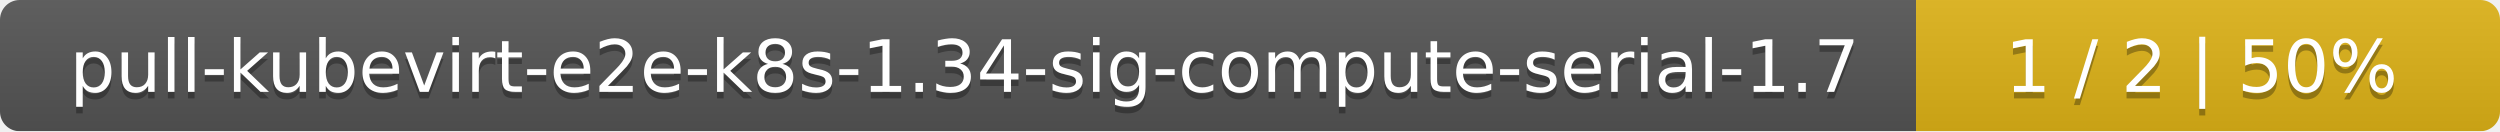
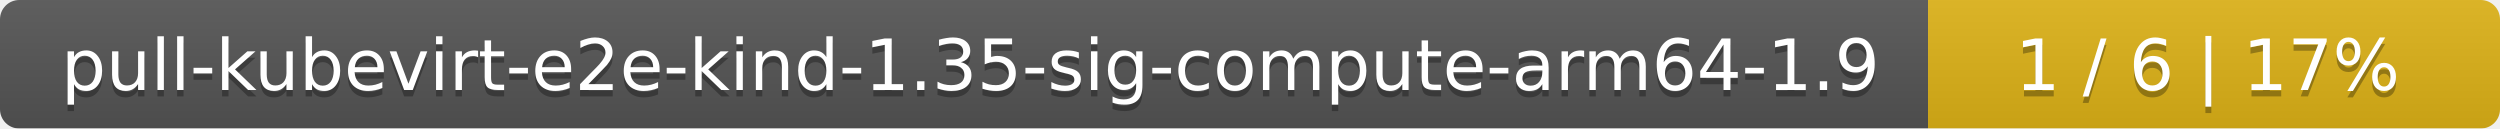
- <svg xmlns="http://www.w3.org/2000/svg" width="381" height="20">
+ <svg xmlns="http://www.w3.org/2000/svg" width="389" height="20">
  <linearGradient id="smooth" x2="0" y2="100%">
    <stop offset="0" stop-color="#bbb" stop-opacity=".1" />
    <stop offset="1" stop-opacity=".1" />
  </linearGradient>
  <mask id="round">
-     <rect width="381" height="20" rx="3" fill="#fff" />
+     <rect width="389" height="20" rx="3" fill="#fff" />
  </mask>
  <g mask="url(#round)">
-     <rect width="292" height="20" fill="#555" />
-     <rect x="292" width="89" height="20" fill="#dfb317" />
-     <rect width="381" height="20" fill="url(#smooth)" />
+     <rect width="300" height="20" fill="#555" />
+     <rect x="300" width="89" height="20" fill="#dfb317" />
+     <rect width="389" height="20" fill="url(#smooth)" />
  </g>
  <g fill="#fff" text-anchor="middle" font-family="DejaVu Sans,Verdana,Geneva,sans-serif" font-size="11">
-     <text x="147" y="15" fill="#010101" fill-opacity=".3">pull-kubevirt-e2e-k8s-1.34-sig-compute-serial-1.7</text>
-     <text x="147" y="14">pull-kubevirt-e2e-k8s-1.34-sig-compute-serial-1.7</text>
-     <text x="335.5" y="15" fill="#010101" fill-opacity=".3">1 / 2    |    50%</text>
-     <text x="335.5" y="14">1 / 2    |    50%</text>
+     <text x="151" y="15" fill="#010101" fill-opacity=".3">pull-kubevirt-e2e-kind-1.35-sig-compute-arm64-1.9</text>
+     <text x="151" y="14">pull-kubevirt-e2e-kind-1.35-sig-compute-arm64-1.9</text>
+     <text x="343.5" y="15" fill="#010101" fill-opacity=".3">1 / 6    |    17%</text>
+     <text x="343.5" y="14">1 / 6    |    17%</text>
  </g>
</svg>
